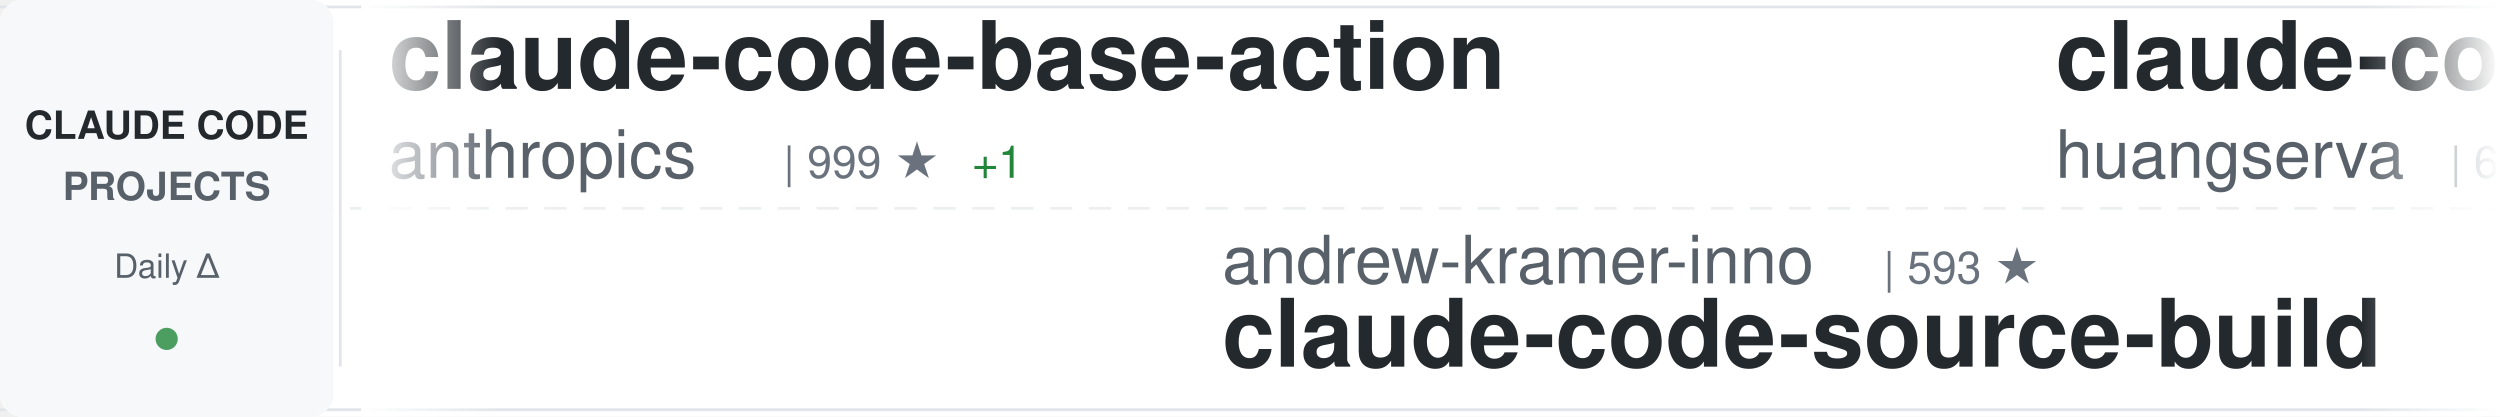
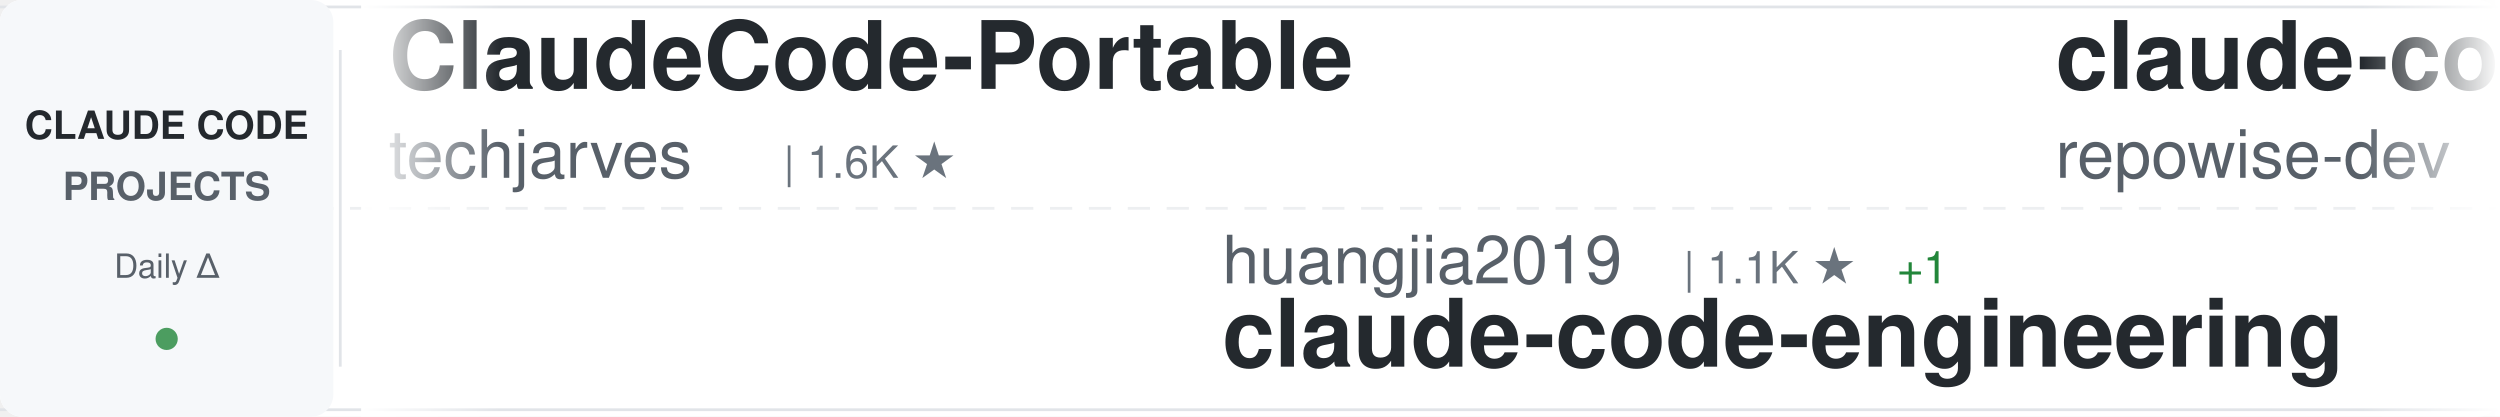
<svg xmlns="http://www.w3.org/2000/svg" width="900" height="150">
  <defs>
    <linearGradient id="awesomeLeftFade" x1="0%" y1="0%" x2="100%" y2="0%">
      <stop offset="0%" style="stop-color:#ffffff;stop-opacity:1" />
      <stop offset="100%" style="stop-color:#ffffff;stop-opacity:0" />
    </linearGradient>
    <linearGradient id="awesomeRightFade" x1="0%" y1="0%" x2="100%" y2="0%">
      <stop offset="0%" style="stop-color:#ffffff;stop-opacity:0" />
      <stop offset="100%" style="stop-color:#ffffff;stop-opacity:1" />
    </linearGradient>
  </defs>
  <rect width="900" height="150" fill="#ffffff" rx="8" />
  <rect x="0" y="2" width="900" height="1" fill="#e1e4e8" />
  <rect x="0" y="147" width="900" height="1" fill="#e1e4e8" />
  <line x1="0" y1="75" x2="900" y2="75" stroke="#e1e4e8" stroke-width="1" stroke-dasharray="8 6" opacity="0.6" />
  <rect x="0" y="0" width="120" height="150" fill="#f6f8fa" rx="8" />
  <text x="60" y="50" font-family="-apple-system, BlinkMacSystemFont, 'Segoe UI', Helvetica, Arial, sans-serif" font-size="14" font-weight="600" fill="#24292e" text-anchor="middle">CLAUDE CODE</text>
  <text x="60" y="72" font-family="-apple-system, BlinkMacSystemFont, 'Segoe UI', Helvetica, Arial, sans-serif" font-size="14" font-weight="600" fill="#586069" text-anchor="middle">PROJECTS</text>
  <text x="60" y="100" font-family="-apple-system, BlinkMacSystemFont, 'Segoe UI', Helvetica, Arial, sans-serif" font-size="12" font-weight="500" fill="#586069" text-anchor="middle">Daily Δ</text>
  <circle cx="60" cy="122" r="4" fill="#22863a" opacity="0.8" />
  <rect x="122" y="18" width="1" height="114" fill="#e1e4e8" />
  <clipPath id="awesomeTickerClip">
    <rect x="130" y="0" width="770" height="150" />
  </clipPath>
  <g clip-path="url(#awesomeTickerClip)">
    <g id="awesomeTickerItems">
      <animateTransform attributeName="transform" attributeType="XML" type="translate" from="0 0" to="-3000 0" dur="54s" repeatCount="indefinite" />
      <g transform="translate(0, 0)">
-         <text x="140" y="32" font-family="-apple-system, BlinkMacSystemFont, 'Segoe UI', Helvetica, Arial, sans-serif" font-size="34" font-weight="600" fill="#24292e">claude-code-base-action</text>
-         <text x="140" y="64" font-family="-apple-system, BlinkMacSystemFont, 'Segoe UI', Helvetica, Arial, sans-serif" font-size="24" font-weight="400" fill="#586069">anthropics</text>
-         <text x="282" y="64" font-family="-apple-system, BlinkMacSystemFont, 'Segoe UI', Helvetica, Arial, sans-serif" font-size="16" font-weight="500" fill="#6a737d">| 999 ★</text>
-         <text x="350" y="64" font-family="-apple-system, BlinkMacSystemFont, 'Segoe UI', Helvetica, Arial, sans-serif" font-size="16" font-weight="500" fill="#22863a"> +1</text>
+         <text x="140" y="32" font-family="-apple-system, BlinkMacSystemFont, 'Segoe UI', Helvetica, Arial, sans-serif" font-size="34" font-weight="600" fill="#24292e">ClaudeCode-Portable</text>
+         <text x="140" y="64" font-family="-apple-system, BlinkMacSystemFont, 'Segoe UI', Helvetica, Arial, sans-serif" font-size="24" font-weight="400" fill="#586069">techjarves</text>
+         <text x="282" y="64" font-family="-apple-system, BlinkMacSystemFont, 'Segoe UI', Helvetica, Arial, sans-serif" font-size="16" font-weight="500" fill="#6a737d">| 1.6K ★</text>
      </g>
      <g transform="translate(300, 0)">
-         <text x="140" y="102" font-family="-apple-system, BlinkMacSystemFont, 'Segoe UI', Helvetica, Arial, sans-serif" font-size="24" font-weight="400" fill="#586069">andrew-kramer-inno</text>
-         <text x="378" y="102" font-family="-apple-system, BlinkMacSystemFont, 'Segoe UI', Helvetica, Arial, sans-serif" font-size="16" font-weight="500" fill="#6a737d">| 593 ★</text>
-         <text x="140" y="132" font-family="-apple-system, BlinkMacSystemFont, 'Segoe UI', Helvetica, Arial, sans-serif" font-size="34" font-weight="600" fill="#24292e">claude-code-source-build</text>
+         <text x="140" y="102" font-family="-apple-system, BlinkMacSystemFont, 'Segoe UI', Helvetica, Arial, sans-serif" font-size="24" font-weight="400" fill="#586069">huangjia2019</text>
+         <text x="306" y="102" font-family="-apple-system, BlinkMacSystemFont, 'Segoe UI', Helvetica, Arial, sans-serif" font-size="16" font-weight="500" fill="#6a737d">| 1.1K ★</text>
+         <text x="383" y="102" font-family="-apple-system, BlinkMacSystemFont, 'Segoe UI', Helvetica, Arial, sans-serif" font-size="16" font-weight="500" fill="#22863a"> +1</text>
+         <text x="140" y="132" font-family="-apple-system, BlinkMacSystemFont, 'Segoe UI', Helvetica, Arial, sans-serif" font-size="34" font-weight="600" fill="#24292e">claude-code-engineering</text>
      </g>
      <g transform="translate(600, 0)">
-         <text x="140" y="32" font-family="-apple-system, BlinkMacSystemFont, 'Segoe UI', Helvetica, Arial, sans-serif" font-size="34" font-weight="600" fill="#24292e">claude-code-cli</text>
-         <text x="140" y="64" font-family="-apple-system, BlinkMacSystemFont, 'Segoe UI', Helvetica, Arial, sans-serif" font-size="24" font-weight="400" fill="#586069">huangserva</text>
-         <text x="282" y="64" font-family="-apple-system, BlinkMacSystemFont, 'Segoe UI', Helvetica, Arial, sans-serif" font-size="16" font-weight="500" fill="#6a737d">| 630 ★</text>
-         <text x="350" y="64" font-family="-apple-system, BlinkMacSystemFont, 'Segoe UI', Helvetica, Arial, sans-serif" font-size="16" font-weight="500" fill="#22863a"> +1</text>
+         <text x="140" y="32" font-family="-apple-system, BlinkMacSystemFont, 'Segoe UI', Helvetica, Arial, sans-serif" font-size="34" font-weight="600" fill="#24292e">claude-code-prompts</text>
+         <text x="140" y="64" font-family="-apple-system, BlinkMacSystemFont, 'Segoe UI', Helvetica, Arial, sans-serif" font-size="24" font-weight="400" fill="#586069">repowise-dev</text>
+         <text x="306" y="64" font-family="-apple-system, BlinkMacSystemFont, 'Segoe UI', Helvetica, Arial, sans-serif" font-size="16" font-weight="500" fill="#6a737d">| 1.2K ★</text>
+         <text x="383" y="64" font-family="-apple-system, BlinkMacSystemFont, 'Segoe UI', Helvetica, Arial, sans-serif" font-size="16" font-weight="500" fill="#22863a"> +1</text>
      </g>
      <g transform="translate(900, 0)">
-         <text x="140" y="102" font-family="-apple-system, BlinkMacSystemFont, 'Segoe UI', Helvetica, Arial, sans-serif" font-size="24" font-weight="400" fill="#586069">diet103</text>
-         <text x="246" y="102" font-family="-apple-system, BlinkMacSystemFont, 'Segoe UI', Helvetica, Arial, sans-serif" font-size="16" font-weight="500" fill="#6a737d">| 10.0K ★</text>
-         <text x="140" y="132" font-family="-apple-system, BlinkMacSystemFont, 'Segoe UI', Helvetica, Arial, sans-serif" font-size="34" font-weight="600" fill="#24292e">claude-code-infrastructu...</text>
+         <text x="140" y="102" font-family="-apple-system, BlinkMacSystemFont, 'Segoe UI', Helvetica, Arial, sans-serif" font-size="24" font-weight="400" fill="#586069">krusemediallc</text>
+         <text x="318" y="102" font-family="-apple-system, BlinkMacSystemFont, 'Segoe UI', Helvetica, Arial, sans-serif" font-size="16" font-weight="500" fill="#6a737d">| 1.6K ★</text>
+         <text x="395" y="102" font-family="-apple-system, BlinkMacSystemFont, 'Segoe UI', Helvetica, Arial, sans-serif" font-size="16" font-weight="500" fill="#22863a"> +1</text>
+         <text x="140" y="132" font-family="-apple-system, BlinkMacSystemFont, 'Segoe UI', Helvetica, Arial, sans-serif" font-size="34" font-weight="600" fill="#24292e">arcads-claude-code</text>
      </g>
      <g transform="translate(1200, 0)">
-         <text x="140" y="32" font-family="-apple-system, BlinkMacSystemFont, 'Segoe UI', Helvetica, Arial, sans-serif" font-size="34" font-weight="600" fill="#24292e">claude-code</text>
-         <text x="140" y="64" font-family="-apple-system, BlinkMacSystemFont, 'Segoe UI', Helvetica, Arial, sans-serif" font-size="24" font-weight="400" fill="#586069">lowcortisolprogrammer</text>
-         <text x="414" y="64" font-family="-apple-system, BlinkMacSystemFont, 'Segoe UI', Helvetica, Arial, sans-serif" font-size="16" font-weight="500" fill="#6a737d">| 171 ★</text>
+         <text x="140" y="32" font-family="-apple-system, BlinkMacSystemFont, 'Segoe UI', Helvetica, Arial, sans-serif" font-size="34" font-weight="600" fill="#24292e">how-claude-code-works</text>
+         <text x="140" y="64" font-family="-apple-system, BlinkMacSystemFont, 'Segoe UI', Helvetica, Arial, sans-serif" font-size="24" font-weight="400" fill="#586069">Windy3f3f3f3f</text>
+         <text x="318" y="64" font-family="-apple-system, BlinkMacSystemFont, 'Segoe UI', Helvetica, Arial, sans-serif" font-size="16" font-weight="500" fill="#6a737d">| 3.7K ★</text>
      </g>
      <g transform="translate(1500, 0)">
-         <text x="140" y="102" font-family="-apple-system, BlinkMacSystemFont, 'Segoe UI', Helvetica, Arial, sans-serif" font-size="24" font-weight="400" fill="#586069">ding113</text>
-         <text x="246" y="102" font-family="-apple-system, BlinkMacSystemFont, 'Segoe UI', Helvetica, Arial, sans-serif" font-size="16" font-weight="500" fill="#6a737d">| 3.4K ★</text>
-         <text x="323" y="102" font-family="-apple-system, BlinkMacSystemFont, 'Segoe UI', Helvetica, Arial, sans-serif" font-size="16" font-weight="500" fill="#22863a"> +2</text>
-         <text x="140" y="132" font-family="-apple-system, BlinkMacSystemFont, 'Segoe UI', Helvetica, Arial, sans-serif" font-size="34" font-weight="600" fill="#24292e">claude-code-hub</text>
+         <text x="140" y="102" font-family="-apple-system, BlinkMacSystemFont, 'Segoe UI', Helvetica, Arial, sans-serif" font-size="24" font-weight="400" fill="#586069">shanraisshan</text>
+         <text x="306" y="102" font-family="-apple-system, BlinkMacSystemFont, 'Segoe UI', Helvetica, Arial, sans-serif" font-size="16" font-weight="500" fill="#6a737d">| 67.3K ★</text>
+         <text x="392" y="102" font-family="-apple-system, BlinkMacSystemFont, 'Segoe UI', Helvetica, Arial, sans-serif" font-size="16" font-weight="500" fill="#22863a"> +18</text>
+         <text x="140" y="132" font-family="-apple-system, BlinkMacSystemFont, 'Segoe UI', Helvetica, Arial, sans-serif" font-size="34" font-weight="600" fill="#24292e">claude-code-best-practic...</text>
      </g>
      <g transform="translate(1800, 0)">
-         <text x="140" y="32" font-family="-apple-system, BlinkMacSystemFont, 'Segoe UI', Helvetica, Arial, sans-serif" font-size="34" font-weight="600" fill="#24292e">claude-code</text>
-         <text x="140" y="64" font-family="-apple-system, BlinkMacSystemFont, 'Segoe UI', Helvetica, Arial, sans-serif" font-size="24" font-weight="400" fill="#586069">beilingcc</text>
-         <text x="270" y="64" font-family="-apple-system, BlinkMacSystemFont, 'Segoe UI', Helvetica, Arial, sans-serif" font-size="16" font-weight="500" fill="#6a737d">| 97 ★</text>
+         <text x="140" y="32" font-family="-apple-system, BlinkMacSystemFont, 'Segoe UI', Helvetica, Arial, sans-serif" font-size="34" font-weight="600" fill="#24292e">claude-code-tips</text>
+         <text x="140" y="64" font-family="-apple-system, BlinkMacSystemFont, 'Segoe UI', Helvetica, Arial, sans-serif" font-size="24" font-weight="400" fill="#586069">ykdojo</text>
+         <text x="234" y="64" font-family="-apple-system, BlinkMacSystemFont, 'Segoe UI', Helvetica, Arial, sans-serif" font-size="16" font-weight="500" fill="#6a737d">| 10.2K ★</text>
+         <text x="320" y="64" font-family="-apple-system, BlinkMacSystemFont, 'Segoe UI', Helvetica, Arial, sans-serif" font-size="16" font-weight="500" fill="#22863a"> +1</text>
      </g>
      <g transform="translate(2100, 0)">
-         <text x="140" y="102" font-family="-apple-system, BlinkMacSystemFont, 'Segoe UI', Helvetica, Arial, sans-serif" font-size="24" font-weight="400" fill="#586069">edmund-io</text>
-         <text x="270" y="102" font-family="-apple-system, BlinkMacSystemFont, 'Segoe UI', Helvetica, Arial, sans-serif" font-size="16" font-weight="500" fill="#6a737d">| 1.5K ★</text>
-         <text x="140" y="132" font-family="-apple-system, BlinkMacSystemFont, 'Segoe UI', Helvetica, Arial, sans-serif" font-size="34" font-weight="600" fill="#24292e">edmunds-claude-code</text>
+         <text x="140" y="102" font-family="-apple-system, BlinkMacSystemFont, 'Segoe UI', Helvetica, Arial, sans-serif" font-size="24" font-weight="400" fill="#586069">anthropics</text>
+         <text x="282" y="102" font-family="-apple-system, BlinkMacSystemFont, 'Segoe UI', Helvetica, Arial, sans-serif" font-size="16" font-weight="500" fill="#6a737d">| 150.0K ★</text>
+         <text x="377" y="102" font-family="-apple-system, BlinkMacSystemFont, 'Segoe UI', Helvetica, Arial, sans-serif" font-size="16" font-weight="500" fill="#22863a"> +39</text>
+         <text x="140" y="132" font-family="-apple-system, BlinkMacSystemFont, 'Segoe UI', Helvetica, Arial, sans-serif" font-size="34" font-weight="600" fill="#24292e">claude-code</text>
      </g>
      <g transform="translate(2400, 0)">
-         <text x="140" y="32" font-family="-apple-system, BlinkMacSystemFont, 'Segoe UI', Helvetica, Arial, sans-serif" font-size="34" font-weight="600" fill="#24292e">claude-code-webui</text>
-         <text x="140" y="64" font-family="-apple-system, BlinkMacSystemFont, 'Segoe UI', Helvetica, Arial, sans-serif" font-size="24" font-weight="400" fill="#586069">sugyan</text>
-         <text x="234" y="64" font-family="-apple-system, BlinkMacSystemFont, 'Segoe UI', Helvetica, Arial, sans-serif" font-size="16" font-weight="500" fill="#6a737d">| 1.1K ★</text>
+         <text x="140" y="32" font-family="-apple-system, BlinkMacSystemFont, 'Segoe UI', Helvetica, Arial, sans-serif" font-size="34" font-weight="600" fill="#24292e">everything-claude-code-z...</text>
+         <text x="140" y="64" font-family="-apple-system, BlinkMacSystemFont, 'Segoe UI', Helvetica, Arial, sans-serif" font-size="24" font-weight="400" fill="#586069">xu-xiang</text>
+         <text x="258" y="64" font-family="-apple-system, BlinkMacSystemFont, 'Segoe UI', Helvetica, Arial, sans-serif" font-size="16" font-weight="500" fill="#6a737d">| 2.0K ★</text>
+         <text x="335" y="64" font-family="-apple-system, BlinkMacSystemFont, 'Segoe UI', Helvetica, Arial, sans-serif" font-size="16" font-weight="500" fill="#22863a"> +1</text>
      </g>
      <g transform="translate(2700, 0)">
-         <text x="140" y="102" font-family="-apple-system, BlinkMacSystemFont, 'Segoe UI', Helvetica, Arial, sans-serif" font-size="24" font-weight="400" fill="#586069">anthropics</text>
-         <text x="282" y="102" font-family="-apple-system, BlinkMacSystemFont, 'Segoe UI', Helvetica, Arial, sans-serif" font-size="16" font-weight="500" fill="#6a737d">| 9.5K ★</text>
-         <text x="359" y="102" font-family="-apple-system, BlinkMacSystemFont, 'Segoe UI', Helvetica, Arial, sans-serif" font-size="16" font-weight="500" fill="#22863a"> +5</text>
-         <text x="140" y="132" font-family="-apple-system, BlinkMacSystemFont, 'Segoe UI', Helvetica, Arial, sans-serif" font-size="34" font-weight="600" fill="#24292e">claude-code-action</text>
+         <text x="140" y="102" font-family="-apple-system, BlinkMacSystemFont, 'Segoe UI', Helvetica, Arial, sans-serif" font-size="24" font-weight="400" fill="#586069">feiskyer</text>
+         <text x="258" y="102" font-family="-apple-system, BlinkMacSystemFont, 'Segoe UI', Helvetica, Arial, sans-serif" font-size="16" font-weight="500" fill="#6a737d">| 1.7K ★</text>
+         <text x="140" y="132" font-family="-apple-system, BlinkMacSystemFont, 'Segoe UI', Helvetica, Arial, sans-serif" font-size="34" font-weight="600" fill="#24292e">claude-code-settings</text>
      </g>
      <g transform="translate(3000, 0)">
-         <text x="140" y="32" font-family="-apple-system, BlinkMacSystemFont, 'Segoe UI', Helvetica, Arial, sans-serif" font-size="34" font-weight="600" fill="#24292e">claude-code-base-action</text>
-         <text x="140" y="64" font-family="-apple-system, BlinkMacSystemFont, 'Segoe UI', Helvetica, Arial, sans-serif" font-size="24" font-weight="400" fill="#586069">anthropics</text>
-         <text x="282" y="64" font-family="-apple-system, BlinkMacSystemFont, 'Segoe UI', Helvetica, Arial, sans-serif" font-size="16" font-weight="500" fill="#6a737d">| 999 ★</text>
-         <text x="350" y="64" font-family="-apple-system, BlinkMacSystemFont, 'Segoe UI', Helvetica, Arial, sans-serif" font-size="16" font-weight="500" fill="#22863a"> +1</text>
+         <text x="140" y="32" font-family="-apple-system, BlinkMacSystemFont, 'Segoe UI', Helvetica, Arial, sans-serif" font-size="34" font-weight="600" fill="#24292e">ClaudeCode-Portable</text>
+         <text x="140" y="64" font-family="-apple-system, BlinkMacSystemFont, 'Segoe UI', Helvetica, Arial, sans-serif" font-size="24" font-weight="400" fill="#586069">techjarves</text>
+         <text x="282" y="64" font-family="-apple-system, BlinkMacSystemFont, 'Segoe UI', Helvetica, Arial, sans-serif" font-size="16" font-weight="500" fill="#6a737d">| 1.6K ★</text>
      </g>
      <g transform="translate(3300, 0)">
-         <text x="140" y="102" font-family="-apple-system, BlinkMacSystemFont, 'Segoe UI', Helvetica, Arial, sans-serif" font-size="24" font-weight="400" fill="#586069">andrew-kramer-inno</text>
-         <text x="378" y="102" font-family="-apple-system, BlinkMacSystemFont, 'Segoe UI', Helvetica, Arial, sans-serif" font-size="16" font-weight="500" fill="#6a737d">| 593 ★</text>
-         <text x="140" y="132" font-family="-apple-system, BlinkMacSystemFont, 'Segoe UI', Helvetica, Arial, sans-serif" font-size="34" font-weight="600" fill="#24292e">claude-code-source-build</text>
+         <text x="140" y="102" font-family="-apple-system, BlinkMacSystemFont, 'Segoe UI', Helvetica, Arial, sans-serif" font-size="24" font-weight="400" fill="#586069">huangjia2019</text>
+         <text x="306" y="102" font-family="-apple-system, BlinkMacSystemFont, 'Segoe UI', Helvetica, Arial, sans-serif" font-size="16" font-weight="500" fill="#6a737d">| 1.1K ★</text>
+         <text x="383" y="102" font-family="-apple-system, BlinkMacSystemFont, 'Segoe UI', Helvetica, Arial, sans-serif" font-size="16" font-weight="500" fill="#22863a"> +1</text>
+         <text x="140" y="132" font-family="-apple-system, BlinkMacSystemFont, 'Segoe UI', Helvetica, Arial, sans-serif" font-size="34" font-weight="600" fill="#24292e">claude-code-engineering</text>
      </g>
      <g transform="translate(3600, 0)">
-         <text x="140" y="32" font-family="-apple-system, BlinkMacSystemFont, 'Segoe UI', Helvetica, Arial, sans-serif" font-size="34" font-weight="600" fill="#24292e">claude-code-cli</text>
-         <text x="140" y="64" font-family="-apple-system, BlinkMacSystemFont, 'Segoe UI', Helvetica, Arial, sans-serif" font-size="24" font-weight="400" fill="#586069">huangserva</text>
-         <text x="282" y="64" font-family="-apple-system, BlinkMacSystemFont, 'Segoe UI', Helvetica, Arial, sans-serif" font-size="16" font-weight="500" fill="#6a737d">| 630 ★</text>
-         <text x="350" y="64" font-family="-apple-system, BlinkMacSystemFont, 'Segoe UI', Helvetica, Arial, sans-serif" font-size="16" font-weight="500" fill="#22863a"> +1</text>
+         <text x="140" y="32" font-family="-apple-system, BlinkMacSystemFont, 'Segoe UI', Helvetica, Arial, sans-serif" font-size="34" font-weight="600" fill="#24292e">claude-code-prompts</text>
+         <text x="140" y="64" font-family="-apple-system, BlinkMacSystemFont, 'Segoe UI', Helvetica, Arial, sans-serif" font-size="24" font-weight="400" fill="#586069">repowise-dev</text>
+         <text x="306" y="64" font-family="-apple-system, BlinkMacSystemFont, 'Segoe UI', Helvetica, Arial, sans-serif" font-size="16" font-weight="500" fill="#6a737d">| 1.2K ★</text>
+         <text x="383" y="64" font-family="-apple-system, BlinkMacSystemFont, 'Segoe UI', Helvetica, Arial, sans-serif" font-size="16" font-weight="500" fill="#22863a"> +1</text>
      </g>
      <g transform="translate(3900, 0)">
-         <text x="140" y="102" font-family="-apple-system, BlinkMacSystemFont, 'Segoe UI', Helvetica, Arial, sans-serif" font-size="24" font-weight="400" fill="#586069">diet103</text>
-         <text x="246" y="102" font-family="-apple-system, BlinkMacSystemFont, 'Segoe UI', Helvetica, Arial, sans-serif" font-size="16" font-weight="500" fill="#6a737d">| 10.0K ★</text>
-         <text x="140" y="132" font-family="-apple-system, BlinkMacSystemFont, 'Segoe UI', Helvetica, Arial, sans-serif" font-size="34" font-weight="600" fill="#24292e">claude-code-infrastructu...</text>
+         <text x="140" y="102" font-family="-apple-system, BlinkMacSystemFont, 'Segoe UI', Helvetica, Arial, sans-serif" font-size="24" font-weight="400" fill="#586069">krusemediallc</text>
+         <text x="318" y="102" font-family="-apple-system, BlinkMacSystemFont, 'Segoe UI', Helvetica, Arial, sans-serif" font-size="16" font-weight="500" fill="#6a737d">| 1.6K ★</text>
+         <text x="395" y="102" font-family="-apple-system, BlinkMacSystemFont, 'Segoe UI', Helvetica, Arial, sans-serif" font-size="16" font-weight="500" fill="#22863a"> +1</text>
+         <text x="140" y="132" font-family="-apple-system, BlinkMacSystemFont, 'Segoe UI', Helvetica, Arial, sans-serif" font-size="34" font-weight="600" fill="#24292e">arcads-claude-code</text>
      </g>
    </g>
  </g>
  <rect x="130" y="0" width="50" height="150" fill="url(#awesomeLeftFade)" />
  <rect x="850" y="0" width="50" height="150" fill="url(#awesomeRightFade)" />
</svg>
